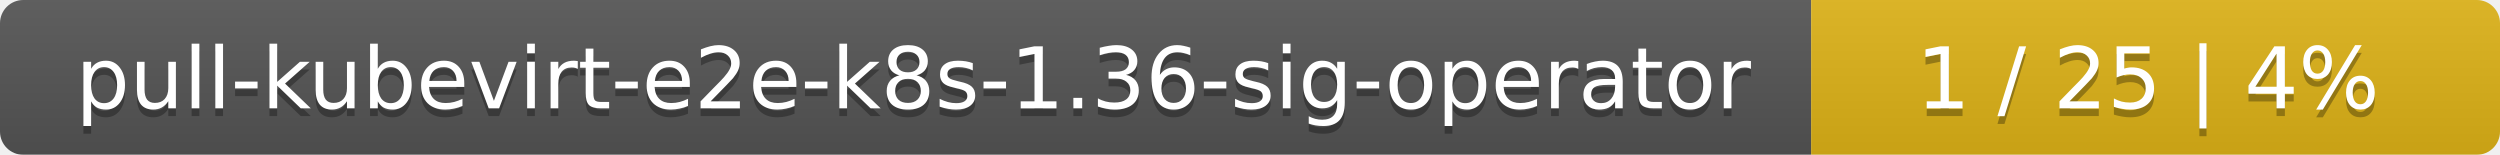
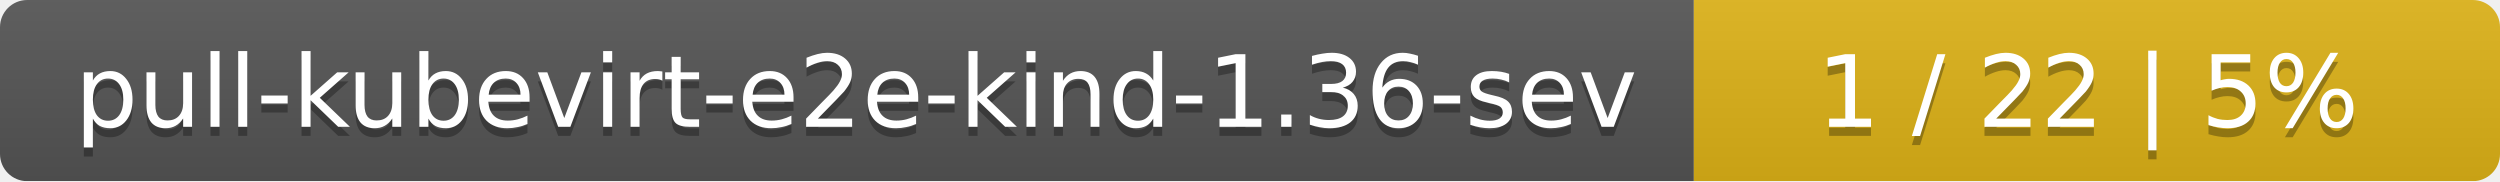
- <svg xmlns="http://www.w3.org/2000/svg" width="323" height="20">
+ <svg xmlns="http://www.w3.org/2000/svg" width="276" height="20">
  <linearGradient id="smooth" x2="0" y2="100%">
    <stop offset="0" stop-color="#bbb" stop-opacity=".1" />
    <stop offset="1" stop-opacity=".1" />
  </linearGradient>
  <mask id="round">
-     <rect width="323" height="20" rx="3" fill="#fff" />
+     <rect width="276" height="20" rx="3" fill="#fff" />
  </mask>
  <g mask="url(#round)">
-     <rect width="234" height="20" fill="#555" />
-     <rect x="234" width="89" height="20" fill="#dfb317" />
-     <rect width="323" height="20" fill="url(#smooth)" />
+     <rect width="187" height="20" fill="#555" />
+     <rect x="187" width="89" height="20" fill="#dfb317" />
+     <rect width="276" height="20" fill="url(#smooth)" />
  </g>
  <g fill="#fff" text-anchor="middle" font-family="DejaVu Sans,Verdana,Geneva,sans-serif" font-size="11">
-     <text x="118" y="15" fill="#010101" fill-opacity=".3">pull-kubevirt-e2e-k8s-1.36-sig-operator</text>
-     <text x="118" y="14">pull-kubevirt-e2e-k8s-1.36-sig-operator</text>
-     <text x="277.5" y="15" fill="#010101" fill-opacity=".3">1 / 25    |    4%</text>
-     <text x="277.5" y="14">1 / 25    |    4%</text>
+     <text x="94.5" y="15" fill="#010101" fill-opacity=".3">pull-kubevirt-e2e-kind-1.36-sev</text>
+     <text x="94.5" y="14">pull-kubevirt-e2e-kind-1.36-sev</text>
+     <text x="230.5" y="15" fill="#010101" fill-opacity=".3">1 / 22    |    5%</text>
+     <text x="230.5" y="14">1 / 22    |    5%</text>
  </g>
</svg>
